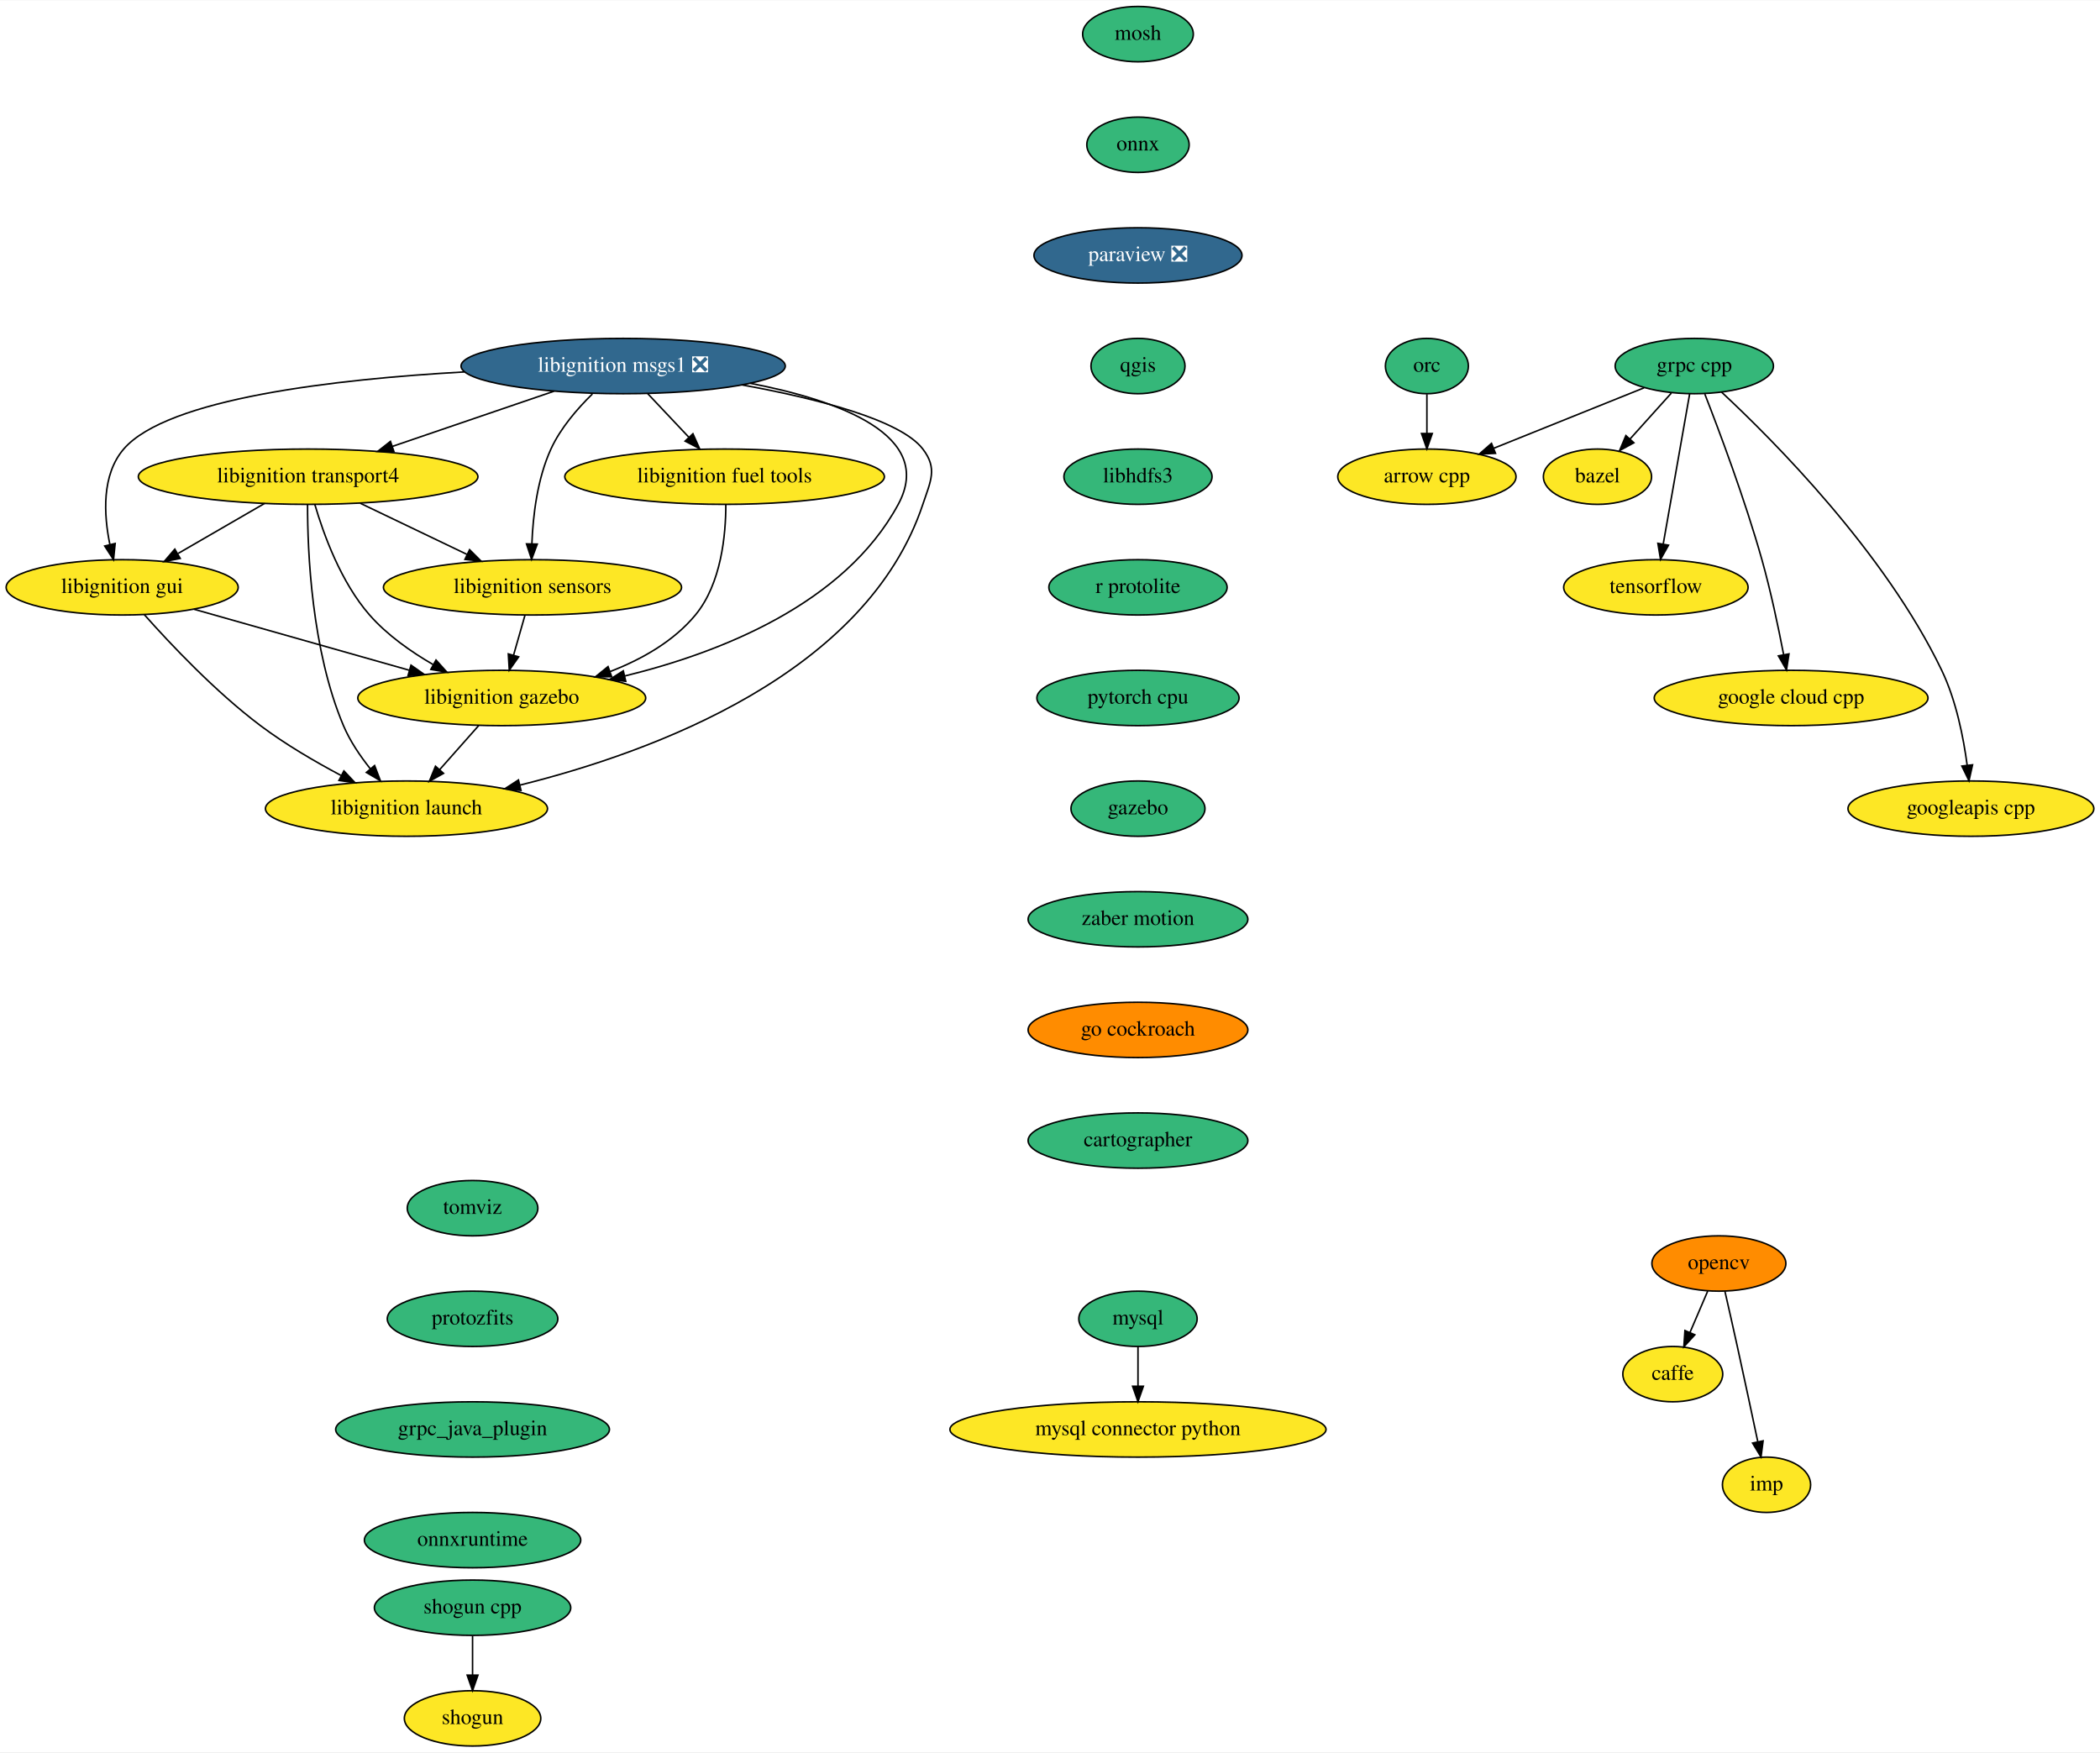
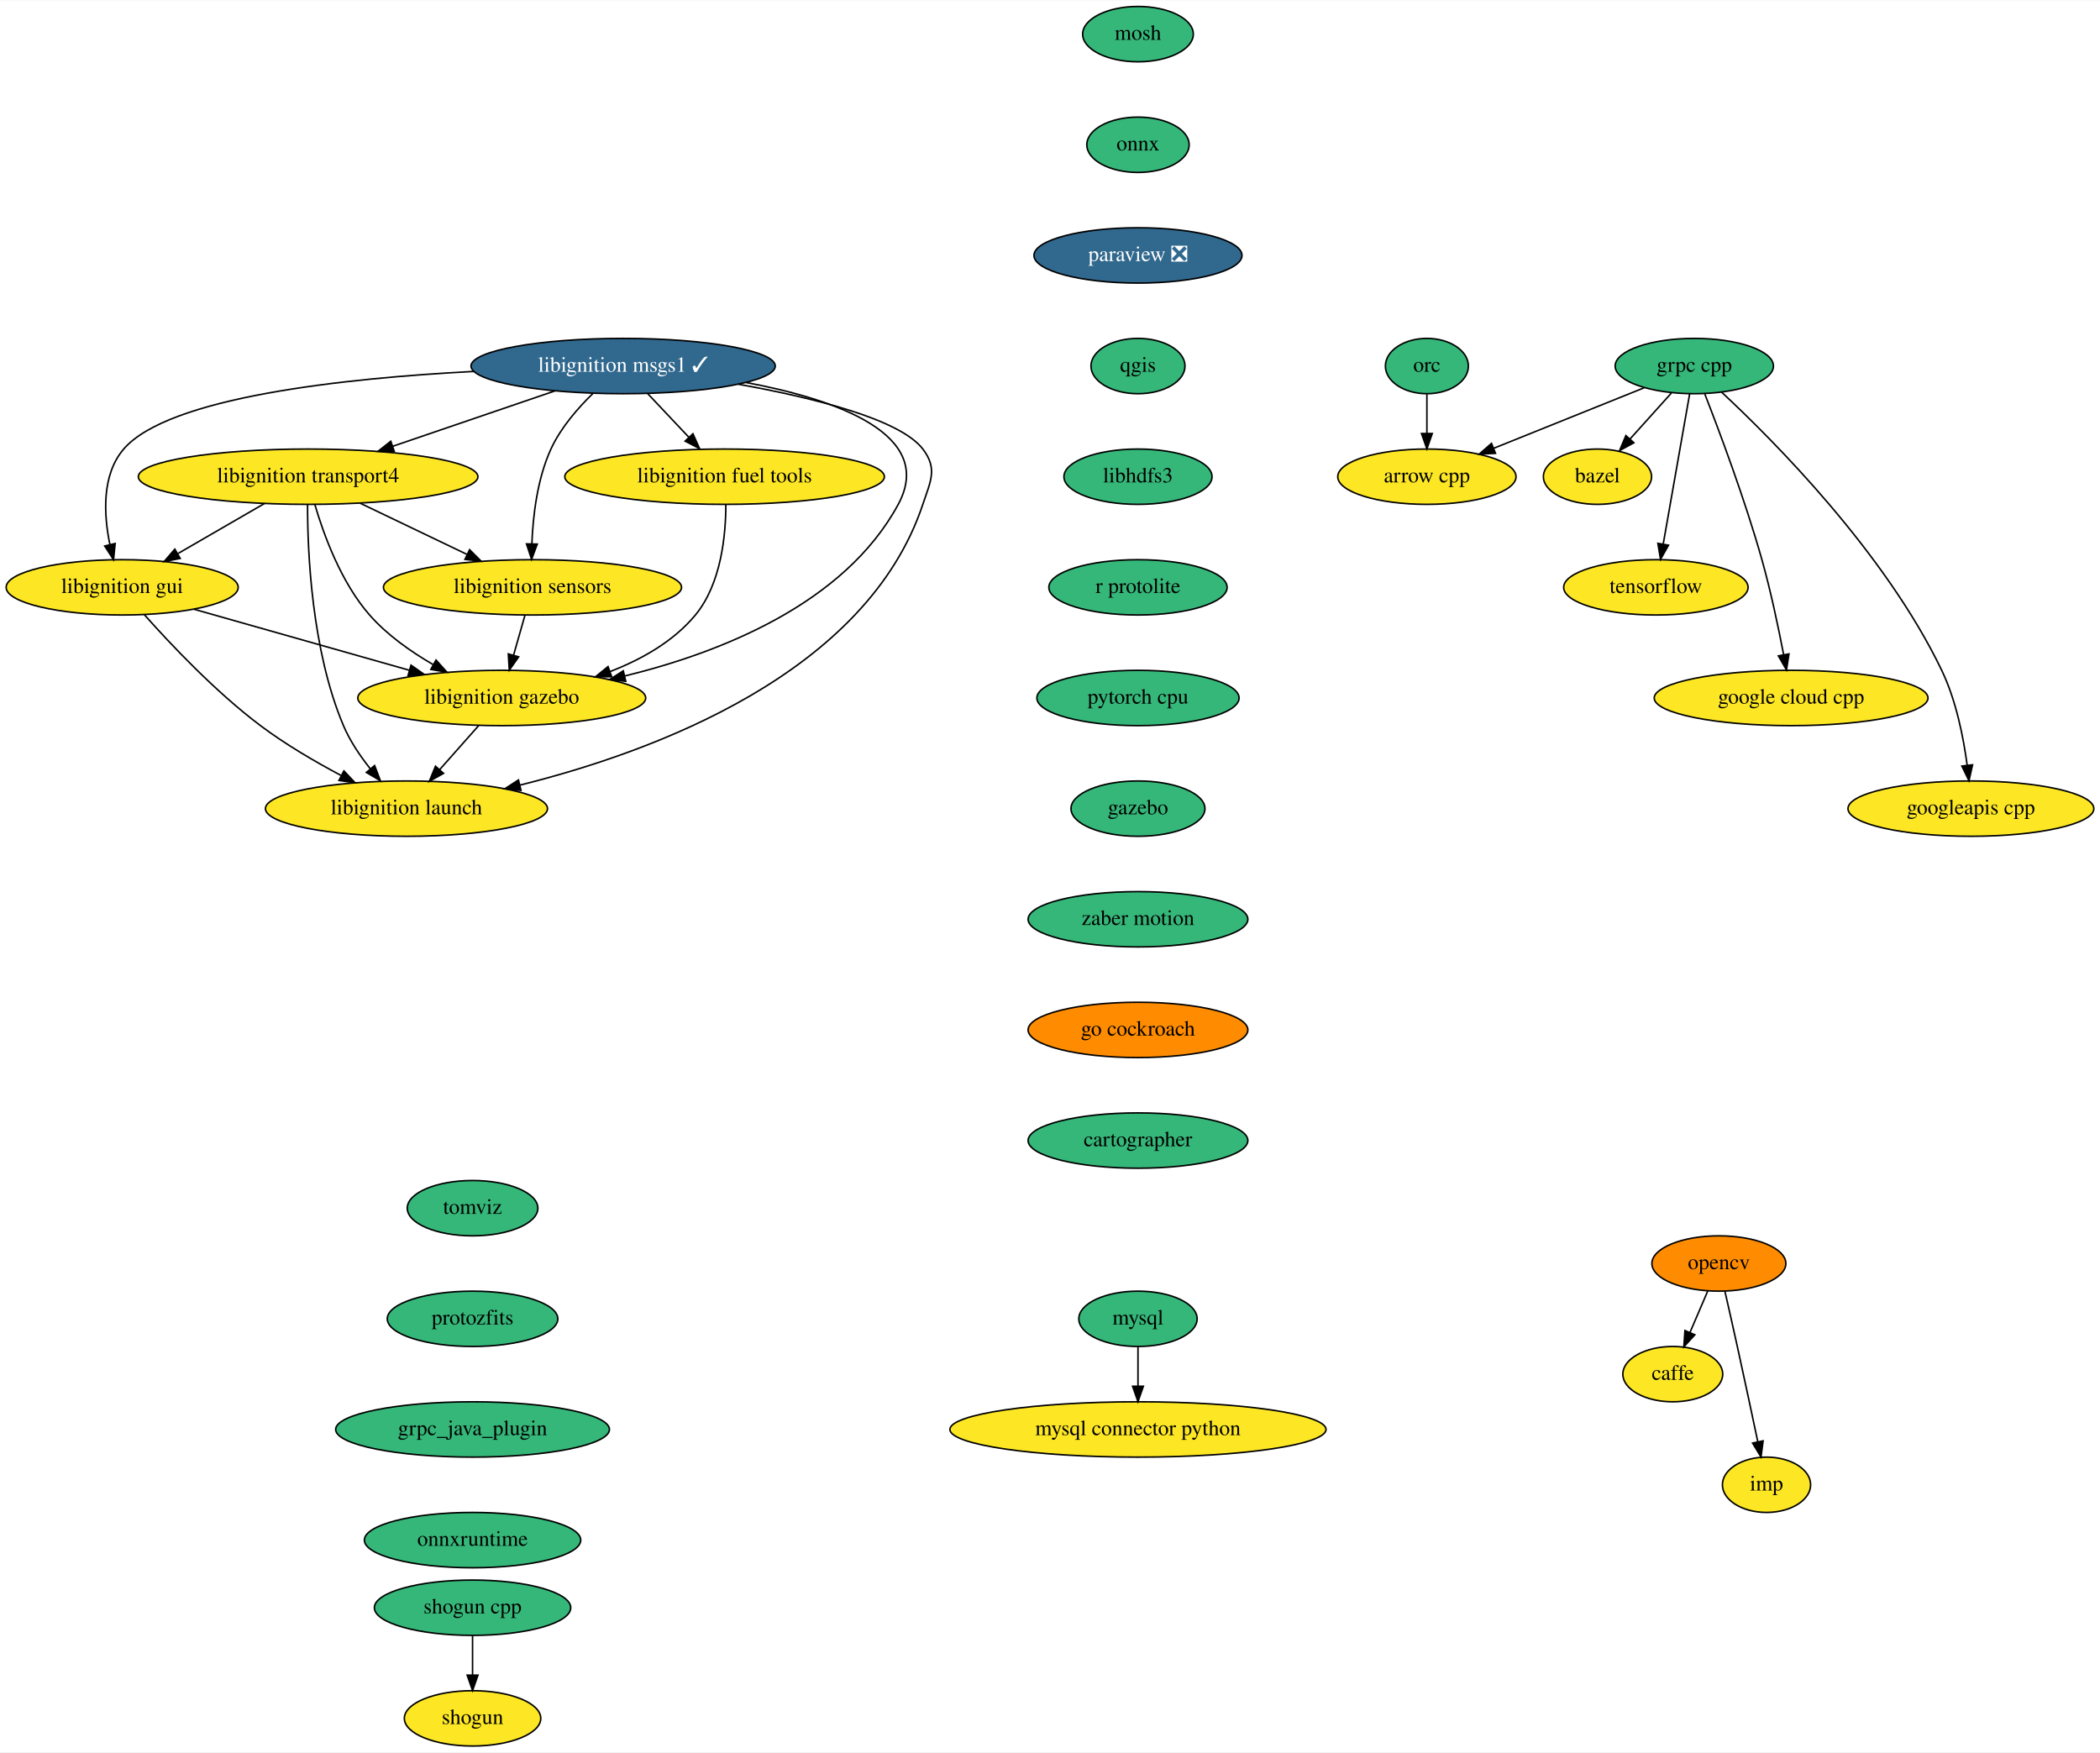
<svg xmlns="http://www.w3.org/2000/svg" xmlns:xlink="http://www.w3.org/1999/xlink" width="1366pt" height="1140pt" viewBox="0.00 0.00 1366.50 1140.00">
  <g id="graph0" class="graph" transform="scale(1 1) rotate(0) translate(4 1136)">
    <polygon fill="white" stroke="transparent" points="-4,4 -4,-1136 1362.5,-1136 1362.5,4 -4,4" />
    <g id="node1" class="node">
      <g id="a_node1">
        <a xlink:href="https://github.com/conda-forge/arrow-cpp-feedstock" xlink:title="arrow cpp">
          <ellipse fill="#fde725" stroke="black" cx="924.5" cy="-826" rx="58" ry="18" />
          <text text-anchor="middle" x="924.5" y="-822.3" font-family="Times,serif" font-size="14.00">arrow cpp</text>
        </a>
      </g>
    </g>
    <g id="node2" class="node">
      <g id="a_node2">
        <a xlink:href="https://github.com/conda-forge/bazel-feedstock" xlink:title="bazel">
          <ellipse fill="#fde725" stroke="black" cx="1035.5" cy="-826" rx="35.19" ry="18" />
          <text text-anchor="middle" x="1035.5" y="-822.3" font-family="Times,serif" font-size="14.00">bazel</text>
        </a>
      </g>
    </g>
    <g id="node3" class="node">
      <g id="a_node3">
        <a xlink:href="https://github.com/conda-forge/caffe-feedstock" xlink:title="caffe">
          <ellipse fill="#fde725" stroke="black" cx="1084.5" cy="-242" rx="32.5" ry="18" />
          <text text-anchor="middle" x="1084.5" y="-238.3" font-family="Times,serif" font-size="14.00">caffe</text>
        </a>
      </g>
    </g>
    <g id="node4" class="node">
      <g id="a_node4">
        <a xlink:href="https://github.com/conda-forge/mosh-feedstock" xlink:title="mosh">
          <ellipse fill="#35b779" stroke="black" cx="736.5" cy="-1114" rx="36" ry="18" />
          <text text-anchor="middle" x="736.5" y="-1110.3" font-family="Times,serif" font-size="14.00">mosh</text>
        </a>
      </g>
    </g>
    <g id="node5" class="node">
      <g id="a_node5">
        <a xlink:href="https://github.com/conda-forge/onnx-feedstock" xlink:title="onnx">
          <ellipse fill="#35b779" stroke="black" cx="736.5" cy="-1042" rx="33.29" ry="18" />
          <text text-anchor="middle" x="736.5" y="-1038.3" font-family="Times,serif" font-size="14.00">onnx</text>
        </a>
      </g>
    </g>
    <g id="node8" class="node">
      <g id="a_node8">
        <a xlink:href="https://github.com/conda-forge/paraview-feedstock/pull/132" xlink:title="paraview ❎">
          <ellipse fill="#31688e" stroke="black" cx="736.5" cy="-970" rx="67.69" ry="18" />
          <text text-anchor="middle" x="736.5" y="-966.3" font-family="Times,serif" font-size="14.00" fill="white">paraview ❎</text>
        </a>
      </g>
    </g>
    <g id="node6" class="node">
      <g id="a_node6">
        <a xlink:href="https://github.com/conda-forge/mysql-feedstock" xlink:title="mysql">
          <ellipse fill="#35b779" stroke="black" cx="736.5" cy="-278" rx="38.5" ry="18" />
          <text text-anchor="middle" x="736.5" y="-274.3" font-family="Times,serif" font-size="14.00">mysql</text>
        </a>
      </g>
    </g>
    <g id="node7" class="node">
      <g id="a_node7">
        <a xlink:href="https://github.com/conda-forge/mysql-connector-python-feedstock" xlink:title="mysql connector python">
          <ellipse fill="#fde725" stroke="black" cx="736.5" cy="-206" rx="122.38" ry="18" />
          <text text-anchor="middle" x="736.5" y="-202.3" font-family="Times,serif" font-size="14.00">mysql connector python</text>
        </a>
      </g>
    </g>
    <g id="edge2" class="edge">
      <path fill="none" stroke="black" d="M736.5,-259.7C736.5,-251.98 736.5,-242.71 736.5,-234.11" />
      <polygon fill="black" stroke="black" points="740,-234.1 736.5,-224.1 733,-234.1 740,-234.1" />
    </g>
    <g id="node11" class="node">
      <g id="a_node11">
        <a xlink:href="https://github.com/conda-forge/qgis-feedstock" xlink:title="qgis">
          <ellipse fill="#35b779" stroke="black" cx="736.5" cy="-898" rx="30.59" ry="18" />
          <text text-anchor="middle" x="736.5" y="-894.3" font-family="Times,serif" font-size="14.00">qgis</text>
        </a>
      </g>
    </g>
    <g id="node9" class="node">
      <g id="a_node9">
        <a xlink:href="https://github.com/conda-forge/opencv-feedstock" xlink:title="opencv">
          <ellipse fill="#ff8c00" stroke="black" cx="1114.5" cy="-314" rx="43.59" ry="18" />
          <text text-anchor="middle" x="1114.5" y="-310.3" font-family="Times,serif" font-size="14.00">opencv</text>
        </a>
      </g>
    </g>
    <g id="edge4" class="edge">
      <path fill="none" stroke="black" d="M1107.24,-296.05C1103.77,-287.97 1099.55,-278.12 1095.69,-269.11" />
      <polygon fill="black" stroke="black" points="1098.85,-267.6 1091.7,-259.79 1092.42,-270.36 1098.85,-267.6" />
    </g>
    <g id="node10" class="node">
      <g id="a_node10">
        <a xlink:href="https://github.com/conda-forge/imp-feedstock" xlink:title="imp">
          <ellipse fill="#fde725" stroke="black" cx="1145.5" cy="-170" rx="28.7" ry="18" />
          <text text-anchor="middle" x="1145.5" y="-166.3" font-family="Times,serif" font-size="14.00">imp</text>
        </a>
      </g>
    </g>
    <g id="edge5" class="edge">
      <path fill="none" stroke="black" d="M1118.44,-295.83C1120.81,-285.46 1123.87,-271.98 1126.5,-260 1131.05,-239.3 1136.05,-215.85 1139.78,-198.22" />
      <polygon fill="black" stroke="black" points="1143.28,-198.58 1141.92,-188.08 1136.43,-197.14 1143.28,-198.58" />
    </g>
    <g id="node12" class="node">
      <g id="a_node12">
        <a xlink:href="https://github.com/conda-forge/libhdfs3-feedstock" xlink:title="libhdfs3">
          <ellipse fill="#35b779" stroke="black" cx="736.5" cy="-826" rx="48.19" ry="18" />
          <text text-anchor="middle" x="736.5" y="-822.3" font-family="Times,serif" font-size="14.00">libhdfs3</text>
        </a>
      </g>
    </g>
    <g id="node16" class="node">
      <g id="a_node16">
        <a xlink:href="https://github.com/conda-forge/r-protolite-feedstock" xlink:title="r protolite">
          <ellipse fill="#35b779" stroke="black" cx="736.5" cy="-754" rx="58" ry="18" />
          <text text-anchor="middle" x="736.5" y="-750.3" font-family="Times,serif" font-size="14.00">r protolite</text>
        </a>
      </g>
    </g>
    <g id="node13" class="node">
      <g id="a_node13">
        <a xlink:href="https://github.com/conda-forge/shogun-feedstock" xlink:title="shogun">
          <ellipse fill="#fde725" stroke="black" cx="303.5" cy="-18" rx="44.39" ry="18" />
          <text text-anchor="middle" x="303.5" y="-14.3" font-family="Times,serif" font-size="14.00">shogun</text>
        </a>
      </g>
    </g>
    <g id="node14" class="node">
      <g id="a_node14">
        <a xlink:href="https://github.com/conda-forge/shogun-cpp-feedstock" xlink:title="shogun cpp">
          <ellipse fill="#35b779" stroke="black" cx="303.5" cy="-90" rx="63.89" ry="18" />
          <text text-anchor="middle" x="303.5" y="-86.3" font-family="Times,serif" font-size="14.00">shogun cpp</text>
        </a>
      </g>
    </g>
    <g id="edge8" class="edge">
      <path fill="none" stroke="black" d="M303.5,-71.7C303.5,-63.98 303.5,-54.71 303.5,-46.11" />
      <polygon fill="black" stroke="black" points="307,-46.1 303.5,-36.1 300,-46.1 307,-46.1" />
    </g>
    <g id="node15" class="node">
      <g id="a_node15">
        <a xlink:href="https://github.com/conda-forge/tensorflow-feedstock" xlink:title="tensorflow">
          <ellipse fill="#fde725" stroke="black" cx="1073.5" cy="-754" rx="60" ry="18" />
          <text text-anchor="middle" x="1073.5" y="-750.3" font-family="Times,serif" font-size="14.00">tensorflow</text>
        </a>
      </g>
    </g>
    <g id="node17" class="node">
      <g id="a_node17">
        <a xlink:href="https://github.com/conda-forge/pytorch-cpu-feedstock" xlink:title="pytorch cpu">
          <ellipse fill="#35b779" stroke="black" cx="736.5" cy="-682" rx="65.79" ry="18" />
          <text text-anchor="middle" x="736.5" y="-678.3" font-family="Times,serif" font-size="14.00">pytorch cpu</text>
        </a>
      </g>
    </g>
    <g id="node18" class="node">
      <g id="a_node18">
        <a xlink:href="https://github.com/conda-forge/gazebo-feedstock" xlink:title="gazebo">
          <ellipse fill="#35b779" stroke="black" cx="736.5" cy="-610" rx="43.59" ry="18" />
          <text text-anchor="middle" x="736.5" y="-606.3" font-family="Times,serif" font-size="14.00">gazebo</text>
        </a>
      </g>
    </g>
    <g id="node30" class="node">
      <g id="a_node30">
        <a xlink:href="https://github.com/conda-forge/zaber-motion-feedstock" xlink:title="zaber motion">
          <ellipse fill="#35b779" stroke="black" cx="736.5" cy="-538" rx="71.5" ry="18" />
          <text text-anchor="middle" x="736.5" y="-534.3" font-family="Times,serif" font-size="14.00">zaber motion</text>
        </a>
      </g>
    </g>
    <g id="node19" class="node">
      <g id="a_node19">
        <a xlink:href="https://github.com/conda-forge/grpc-cpp-feedstock" xlink:title="grpc cpp">
          <ellipse fill="#35b779" stroke="black" cx="1098.5" cy="-898" rx="51.5" ry="18" />
          <text text-anchor="middle" x="1098.5" y="-894.3" font-family="Times,serif" font-size="14.00">grpc cpp</text>
        </a>
      </g>
    </g>
    <g id="edge12" class="edge">
      <path fill="none" stroke="black" d="M1065.77,-883.83C1038.15,-872.72 998.36,-856.71 968.05,-844.52" />
      <polygon fill="black" stroke="black" points="969.15,-841.19 958.57,-840.71 966.54,-847.68 969.15,-841.19" />
    </g>
    <g id="edge13" class="edge">
      <path fill="none" stroke="black" d="M1083.57,-880.41C1075.53,-871.48 1065.48,-860.31 1056.65,-850.5" />
      <polygon fill="black" stroke="black" points="1059.18,-848.08 1049.89,-842.99 1053.98,-852.76 1059.18,-848.08" />
    </g>
    <g id="edge14" class="edge">
      <path fill="none" stroke="black" d="M1095.48,-879.87C1091.22,-855.67 1083.4,-811.21 1078.32,-782.39" />
      <polygon fill="black" stroke="black" points="1081.71,-781.43 1076.53,-772.19 1074.81,-782.64 1081.71,-781.43" />
    </g>
    <g id="node20" class="node">
      <g id="a_node20">
        <a xlink:href="https://github.com/conda-forge/google-cloud-cpp-feedstock" xlink:title="google cloud cpp">
          <ellipse fill="#fde725" stroke="black" cx="1161.5" cy="-682" rx="89.08" ry="18" />
          <text text-anchor="middle" x="1161.5" y="-678.3" font-family="Times,serif" font-size="14.00">google cloud cpp</text>
        </a>
      </g>
    </g>
    <g id="edge15" class="edge">
      <path fill="none" stroke="black" d="M1105.33,-879.83C1114.66,-855.95 1131.47,-811.2 1142.5,-772 1148.24,-751.6 1153.18,-728.14 1156.59,-710.43" />
      <polygon fill="black" stroke="black" points="1160.1,-710.69 1158.5,-700.22 1153.22,-709.4 1160.1,-710.69" />
    </g>
    <g id="node21" class="node">
      <g id="a_node21">
        <a xlink:href="https://github.com/conda-forge/googleapis-cpp-feedstock" xlink:title="googleapis cpp">
          <ellipse fill="#fde725" stroke="black" cx="1278.5" cy="-610" rx="80" ry="18" />
          <text text-anchor="middle" x="1278.5" y="-606.3" font-family="Times,serif" font-size="14.00">googleapis cpp</text>
        </a>
      </g>
    </g>
    <g id="edge16" class="edge">
      <path fill="none" stroke="black" d="M1116.25,-881.04C1149.83,-849.79 1222.59,-776.85 1259.5,-700 1268.88,-680.47 1273.66,-656.34 1276.08,-638.13" />
      <polygon fill="black" stroke="black" points="1279.56,-638.51 1277.25,-628.17 1272.61,-637.7 1279.56,-638.51" />
    </g>
    <g id="node22" class="node">
      <g id="a_node22">
        <a xlink:href="https://github.com/conda-forge/orc-feedstock" xlink:title="orc">
          <ellipse fill="#35b779" stroke="black" cx="924.5" cy="-898" rx="27" ry="18" />
          <text text-anchor="middle" x="924.5" y="-894.3" font-family="Times,serif" font-size="14.00">orc</text>
        </a>
      </g>
    </g>
    <g id="edge17" class="edge">
      <path fill="none" stroke="black" d="M924.5,-879.7C924.5,-871.98 924.5,-862.71 924.5,-854.11" />
      <polygon fill="black" stroke="black" points="928,-854.1 924.5,-844.1 921,-854.1 928,-854.1" />
    </g>
    <g id="node23" class="node">
      <g id="a_node23">
        <a xlink:href="https://github.com/conda-forge/libignition-transport4-feedstock" xlink:title="libignition transport4">
          <ellipse fill="#fde725" stroke="black" cx="196.5" cy="-826" rx="110.5" ry="18" />
          <text text-anchor="middle" x="196.5" y="-822.3" font-family="Times,serif" font-size="14.00">libignition transport4</text>
        </a>
      </g>
    </g>
    <g id="node24" class="node">
      <g id="a_node24">
        <a xlink:href="https://github.com/conda-forge/libignition-sensors-feedstock" xlink:title="libignition sensors">
          <ellipse fill="#fde725" stroke="black" cx="342.5" cy="-754" rx="97" ry="18" />
          <text text-anchor="middle" x="342.5" y="-750.3" font-family="Times,serif" font-size="14.00">libignition sensors</text>
        </a>
      </g>
    </g>
    <g id="edge18" class="edge">
      <path fill="none" stroke="black" d="M230.36,-808.76C251.07,-798.83 277.75,-786.04 299.89,-775.43" />
      <polygon fill="black" stroke="black" points="301.57,-778.51 309.07,-771.03 298.54,-772.19 301.57,-778.51" />
    </g>
    <g id="node25" class="node">
      <g id="a_node25">
        <a xlink:href="https://github.com/conda-forge/libignition-gui-feedstock" xlink:title="libignition gui">
          <ellipse fill="#fde725" stroke="black" cx="75.5" cy="-754" rx="75.5" ry="18" />
          <text text-anchor="middle" x="75.5" y="-750.3" font-family="Times,serif" font-size="14.00">libignition gui</text>
        </a>
      </g>
    </g>
    <g id="edge19" class="edge">
      <path fill="none" stroke="black" d="M168.13,-808.59C151.36,-798.88 129.94,-786.49 111.93,-776.07" />
      <polygon fill="black" stroke="black" points="113.27,-772.81 102.86,-770.83 109.76,-778.86 113.27,-772.81" />
    </g>
    <g id="node26" class="node">
      <g id="a_node26">
        <a xlink:href="https://github.com/conda-forge/libignition-gazebo-feedstock" xlink:title="libignition gazebo">
          <ellipse fill="#fde725" stroke="black" cx="322.5" cy="-682" rx="93.68" ry="18" />
          <text text-anchor="middle" x="322.5" y="-678.3" font-family="Times,serif" font-size="14.00">libignition gazebo</text>
        </a>
      </g>
    </g>
    <g id="edge20" class="edge">
      <path fill="none" stroke="black" d="M200.87,-807.92C206.5,-788.66 217.84,-757.26 236.5,-736 247.9,-723.01 263.27,-712.17 277.86,-703.74" />
      <polygon fill="black" stroke="black" points="279.73,-706.71 286.8,-698.81 276.35,-700.58 279.73,-706.71" />
    </g>
    <g id="node27" class="node">
      <g id="a_node27">
        <a xlink:href="https://github.com/conda-forge/libignition-launch-feedstock" xlink:title="libignition launch">
          <ellipse fill="#fde725" stroke="black" cx="260.5" cy="-610" rx="91.78" ry="18" />
          <text text-anchor="middle" x="260.5" y="-606.3" font-family="Times,serif" font-size="14.00">libignition launch</text>
        </a>
      </g>
    </g>
    <g id="edge21" class="edge">
      <path fill="none" stroke="black" d="M196.13,-807.79C196.08,-777.48 198.71,-713.15 219.5,-664 223.71,-654.04 230.28,-644.32 236.93,-635.98" />
      <polygon fill="black" stroke="black" points="239.76,-638.05 243.52,-628.15 234.4,-633.54 239.76,-638.05" />
    </g>
    <g id="edge22" class="edge">
      <path fill="none" stroke="black" d="M337.56,-735.7C335.33,-727.9 332.65,-718.51 330.17,-709.83" />
      <polygon fill="black" stroke="black" points="333.5,-708.76 327.39,-700.1 326.77,-710.68 333.5,-708.76" />
    </g>
    <g id="edge23" class="edge">
      <path fill="none" stroke="black" d="M122.25,-739.75C161.95,-728.5 219.19,-712.28 262.31,-700.06" />
      <polygon fill="black" stroke="black" points="263.45,-703.37 272.12,-697.28 261.54,-696.64 263.45,-703.37" />
    </g>
    <g id="edge24" class="edge">
      <path fill="none" stroke="black" d="M89.93,-736.2C106.8,-717.2 136.16,-686.04 165.5,-664 181.68,-651.84 200.96,-640.58 217.91,-631.59" />
      <polygon fill="black" stroke="black" points="219.79,-634.55 227.05,-626.84 216.56,-628.34 219.79,-634.55" />
    </g>
    <g id="edge25" class="edge">
      <path fill="none" stroke="black" d="M307.49,-664.05C299.88,-655.46 290.49,-644.86 282.11,-635.4" />
      <polygon fill="black" stroke="black" points="284.62,-632.95 275.37,-627.79 279.38,-637.6 284.62,-632.95" />
    </g>
    <g id="node28" class="node">
      <g id="a_node28">
-         <a xlink:href="https://github.com/conda-forge/libignition-msgs1-feedstock/pull/55" xlink:title="libignition msgs1 ❎">
-           <ellipse fill="#31688e" stroke="black" cx="401.5" cy="-898" rx="105.5" ry="18" />
-           <text text-anchor="middle" x="401.5" y="-894.3" font-family="Times,serif" font-size="14.00" fill="white">libignition msgs1 ❎</text>
+         <a xlink:href="https://github.com/conda-forge/libignition-msgs1-feedstock/pull/55" xlink:title="libignition msgs1 ✓">
+           <ellipse fill="#31688e" stroke="black" cx="401.5" cy="-898" rx="99" ry="18" />
+           <text text-anchor="middle" x="401.5" y="-894.3" font-family="Times,serif" font-size="14.00" fill="white">libignition msgs1 ✓</text>
        </a>
      </g>
    </g>
    <g id="edge26" class="edge">
-       <path fill="none" stroke="black" d="M356.51,-881.64C325.51,-871.05 284.13,-856.92 251.22,-845.68" />
-       <polygon fill="black" stroke="black" points="252.33,-842.37 241.74,-842.45 250.07,-848.99 252.33,-842.37" />
+       <path fill="none" stroke="black" d="M357.02,-881.81C326.04,-871.23 284.53,-857.06 251.48,-845.77" />
+       <polygon fill="black" stroke="black" points="252.55,-842.44 241.96,-842.52 250.29,-849.07 252.55,-842.44" />
    </g>
    <g id="edge27" class="edge">
-       <path fill="none" stroke="black" d="M381.49,-879.85C371.72,-870.32 360.75,-857.64 354.5,-844 345.64,-824.66 342.81,-800.65 342.11,-782.45" />
+       <path fill="none" stroke="black" d="M381.97,-880.32C372.08,-870.73 360.85,-857.86 354.5,-844 345.64,-824.66 342.81,-800.65 342.11,-782.45" />
      <polygon fill="black" stroke="black" points="345.6,-782.15 341.91,-772.22 338.6,-782.28 345.6,-782.15" />
    </g>
    <g id="edge28" class="edge">
-       <path fill="none" stroke="black" d="M298.19,-894.18C214.09,-889.45 104.83,-876.94 76.5,-844 62.07,-827.22 63.47,-801.35 67.51,-781.82" />
+       <path fill="none" stroke="black" d="M304.37,-894.51C219.53,-890.06 105.53,-877.76 76.5,-844 62.07,-827.22 63.47,-801.35 67.51,-781.82" />
      <polygon fill="black" stroke="black" points="70.94,-782.53 69.87,-771.99 64.13,-780.9 70.94,-782.53" />
    </g>
    <g id="edge29" class="edge">
-       <path fill="none" stroke="black" d="M484.12,-886.8C541.93,-875.64 604.8,-852.96 580.5,-808 545.39,-743.06 464.37,-711.41 402.41,-696.28" />
+       <path fill="none" stroke="black" d="M481.47,-887.3C539.98,-876.33 605.18,-853.64 580.5,-808 545.39,-743.06 464.37,-711.41 402.41,-696.28" />
      <polygon fill="black" stroke="black" points="403.18,-692.86 392.64,-693.99 401.58,-699.68 403.18,-692.86" />
    </g>
    <g id="edge30" class="edge">
-       <path fill="none" stroke="black" d="M479.01,-885.71C526.88,-876.98 581.88,-863.13 596.5,-844 606.22,-831.29 601.56,-823.18 596.5,-808 559.85,-698.05 421.67,-647.02 334.33,-625.3" />
+       <path fill="none" stroke="black" d="M476.4,-886.19C524.87,-877.48 581.61,-863.47 596.5,-844 606.22,-831.29 601.56,-823.18 596.5,-808 559.85,-698.05 421.67,-647.02 334.33,-625.3" />
      <polygon fill="black" stroke="black" points="335.01,-621.87 324.47,-622.92 333.37,-628.67 335.01,-621.87" />
    </g>
    <g id="node29" class="node">
      <g id="a_node29">
        <a xlink:href="https://github.com/conda-forge/libignition-fuel-tools-feedstock" xlink:title="libignition fuel tools">
          <ellipse fill="#fde725" stroke="black" cx="467.5" cy="-826" rx="104" ry="18" />
          <text text-anchor="middle" x="467.5" y="-822.3" font-family="Times,serif" font-size="14.00">libignition fuel tools</text>
        </a>
      </g>
    </g>
    <g id="edge31" class="edge">
      <path fill="none" stroke="black" d="M417.48,-880.05C425.46,-871.58 435.28,-861.17 444.1,-851.82" />
      <polygon fill="black" stroke="black" points="446.9,-853.95 451.21,-844.28 441.81,-849.15 446.9,-853.95" />
    </g>
    <g id="edge32" class="edge">
      <path fill="none" stroke="black" d="M468.31,-807.93C468.32,-788.39 465.43,-756.45 448.5,-736 434.26,-718.8 413.47,-707.08 392.86,-699.14" />
      <polygon fill="black" stroke="black" points="394.03,-695.84 383.43,-695.76 391.66,-702.43 394.03,-695.84" />
    </g>
    <g id="node31" class="node">
      <g id="a_node31">
        <a xlink:href="https://github.com/conda-forge/go-cockroach-feedstock" xlink:title="go cockroach">
          <ellipse fill="#ff8c00" stroke="black" cx="736.5" cy="-466" rx="71.5" ry="18" />
          <text text-anchor="middle" x="736.5" y="-462.3" font-family="Times,serif" font-size="14.00">go cockroach</text>
        </a>
      </g>
    </g>
    <g id="node32" class="node">
      <g id="a_node32">
        <a xlink:href="https://github.com/conda-forge/cartographer-feedstock" xlink:title="cartographer">
          <ellipse fill="#35b779" stroke="black" cx="736.5" cy="-394" rx="71.5" ry="18" />
          <text text-anchor="middle" x="736.5" y="-390.3" font-family="Times,serif" font-size="14.00">cartographer</text>
        </a>
      </g>
    </g>
    <g id="node33" class="node">
      <g id="a_node33">
        <a xlink:href="https://github.com/conda-forge/tomviz-feedstock" xlink:title="tomviz">
          <ellipse fill="#35b779" stroke="black" cx="303.5" cy="-350" rx="42.49" ry="18" />
          <text text-anchor="middle" x="303.5" y="-346.3" font-family="Times,serif" font-size="14.00">tomviz</text>
        </a>
      </g>
    </g>
    <g id="node34" class="node">
      <g id="a_node34">
        <a xlink:href="https://github.com/conda-forge/protozfits-feedstock" xlink:title="protozfits">
          <ellipse fill="#35b779" stroke="black" cx="303.5" cy="-278" rx="55.49" ry="18" />
          <text text-anchor="middle" x="303.5" y="-274.3" font-family="Times,serif" font-size="14.00">protozfits</text>
        </a>
      </g>
    </g>
    <g id="node35" class="node">
      <g id="a_node35">
        <a xlink:href="https://github.com/conda-forge/grpc_java_plugin-feedstock" xlink:title="grpc_java_plugin">
          <ellipse fill="#35b779" stroke="black" cx="303.5" cy="-206" rx="89.08" ry="18" />
          <text text-anchor="middle" x="303.5" y="-202.3" font-family="Times,serif" font-size="14.00">grpc_java_plugin</text>
        </a>
      </g>
    </g>
    <g id="node36" class="node">
      <g id="a_node36">
        <a xlink:href="https://github.com/conda-forge/onnxruntime-feedstock" xlink:title="onnxruntime">
          <ellipse fill="#35b779" stroke="black" cx="303.5" cy="-134" rx="70.39" ry="18" />
          <text text-anchor="middle" x="303.5" y="-130.3" font-family="Times,serif" font-size="14.00">onnxruntime</text>
        </a>
      </g>
    </g>
  </g>
</svg>
